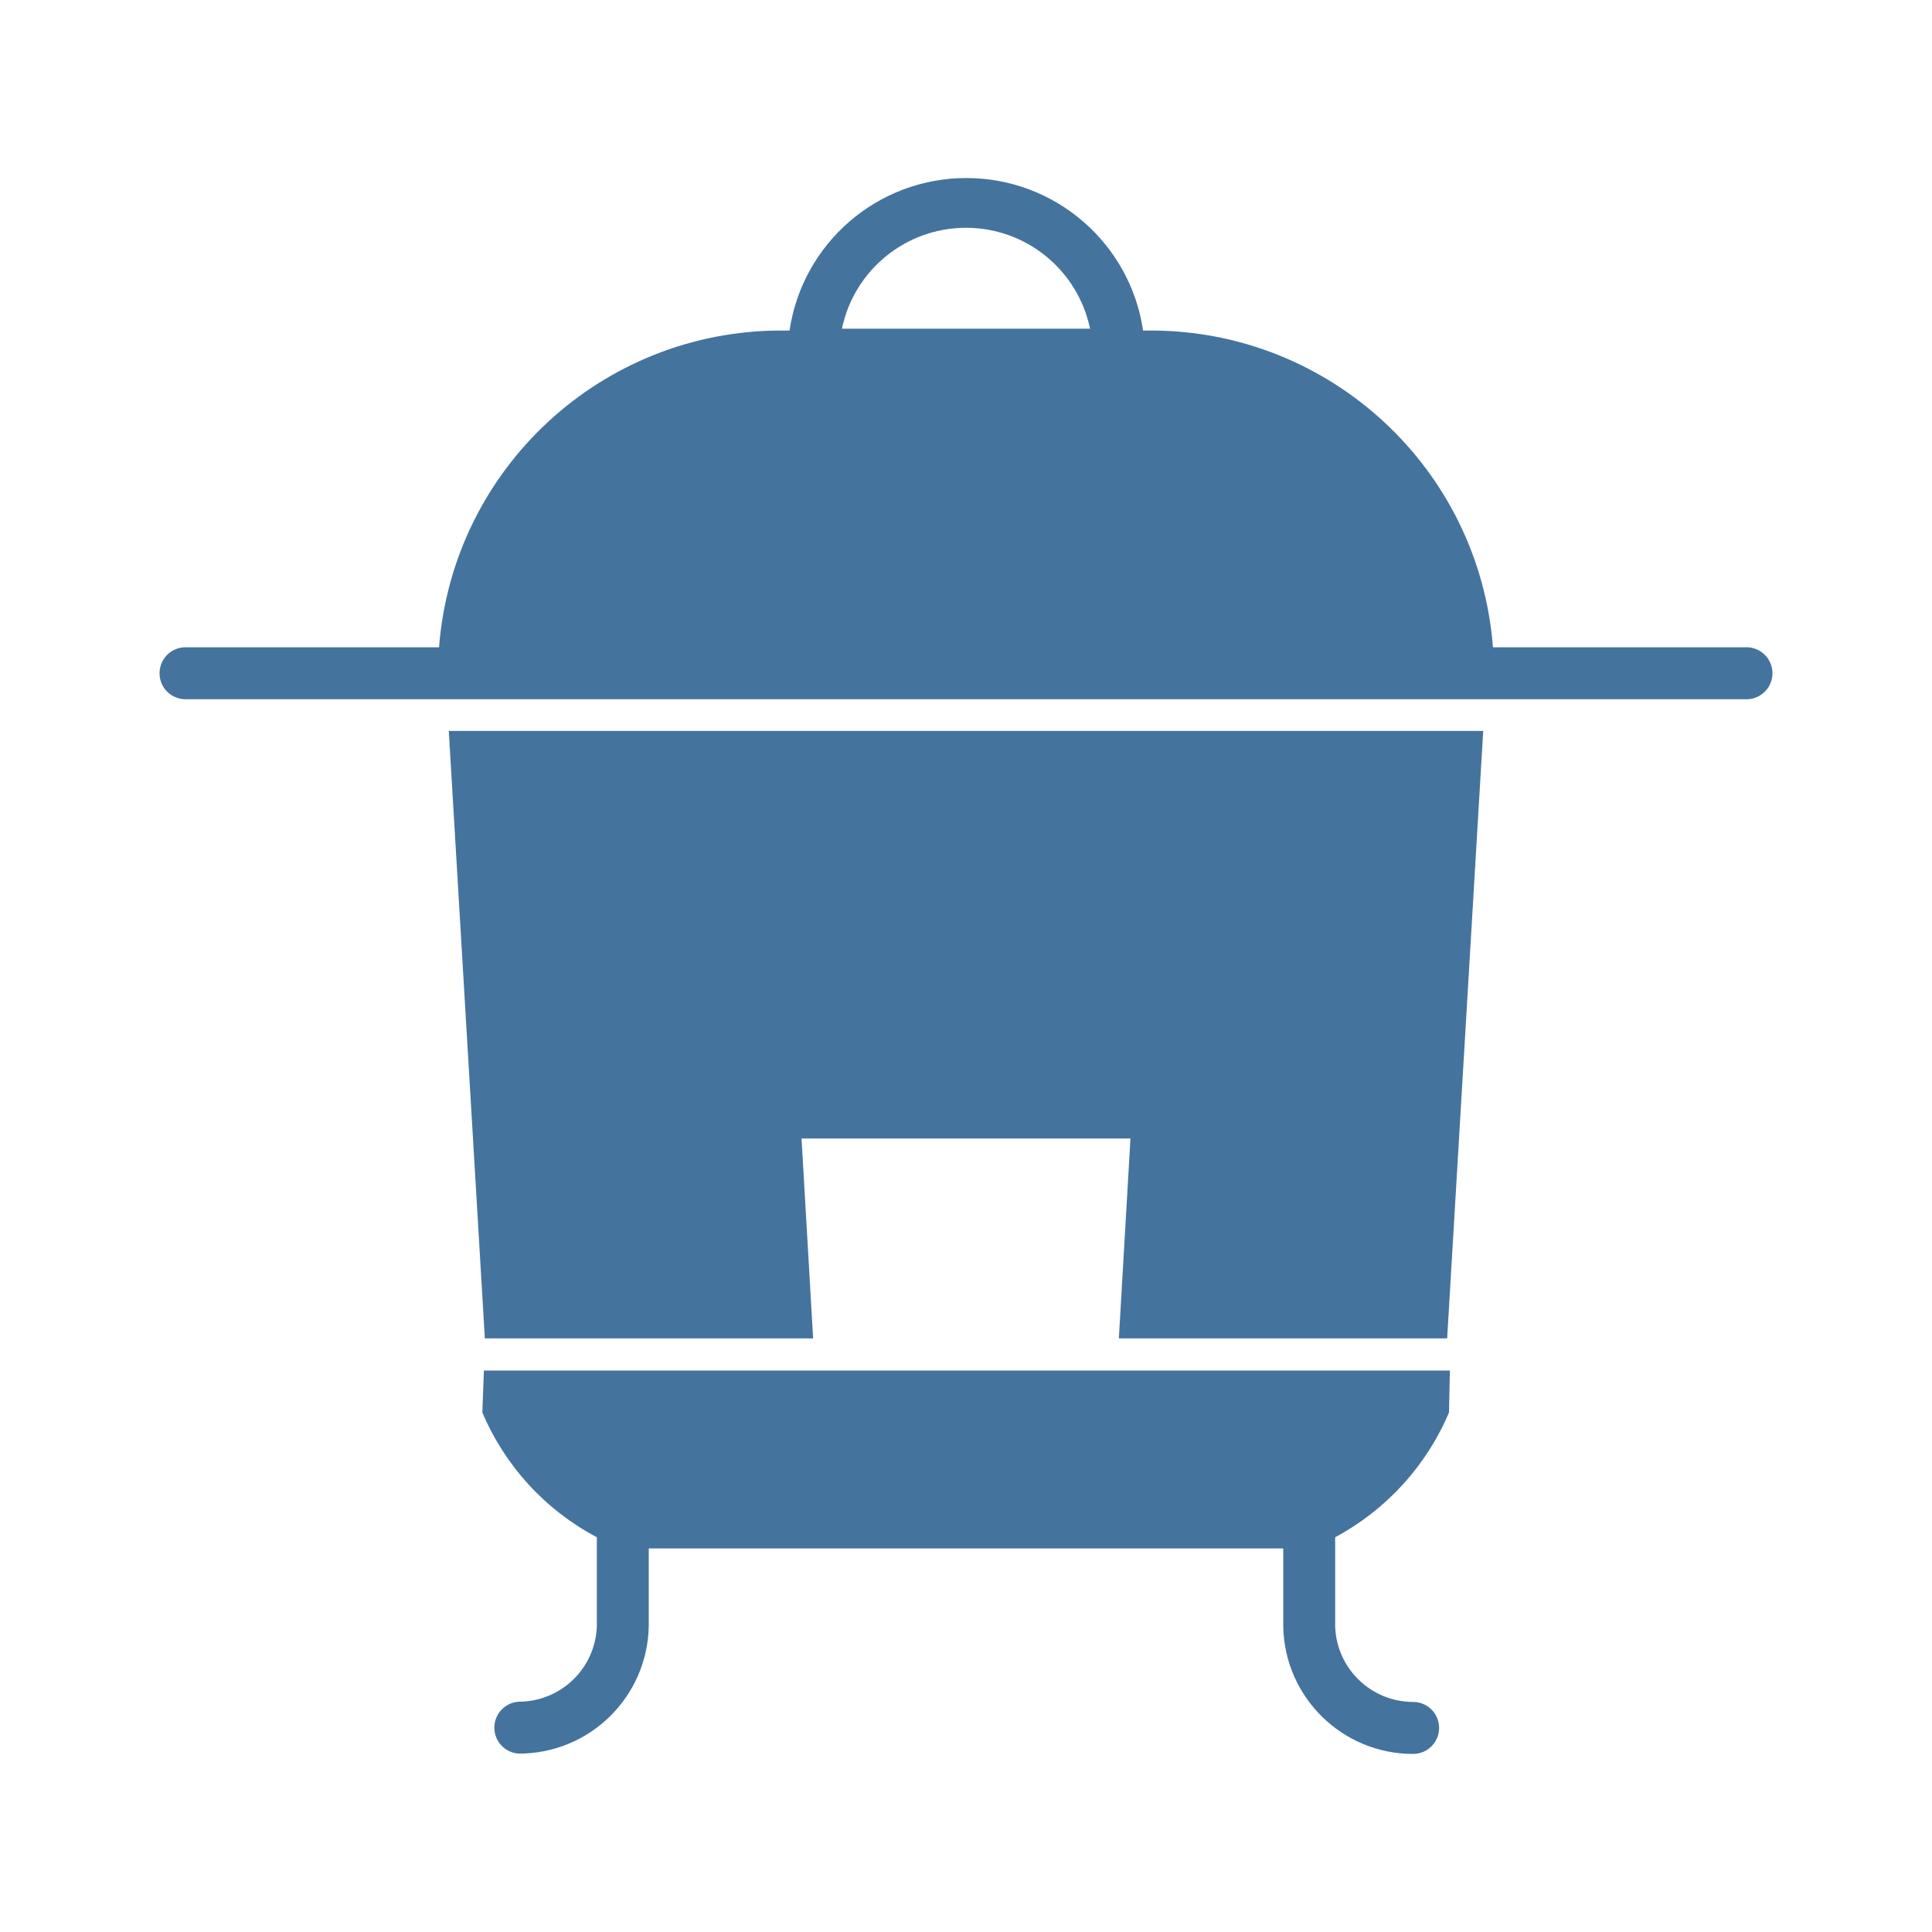
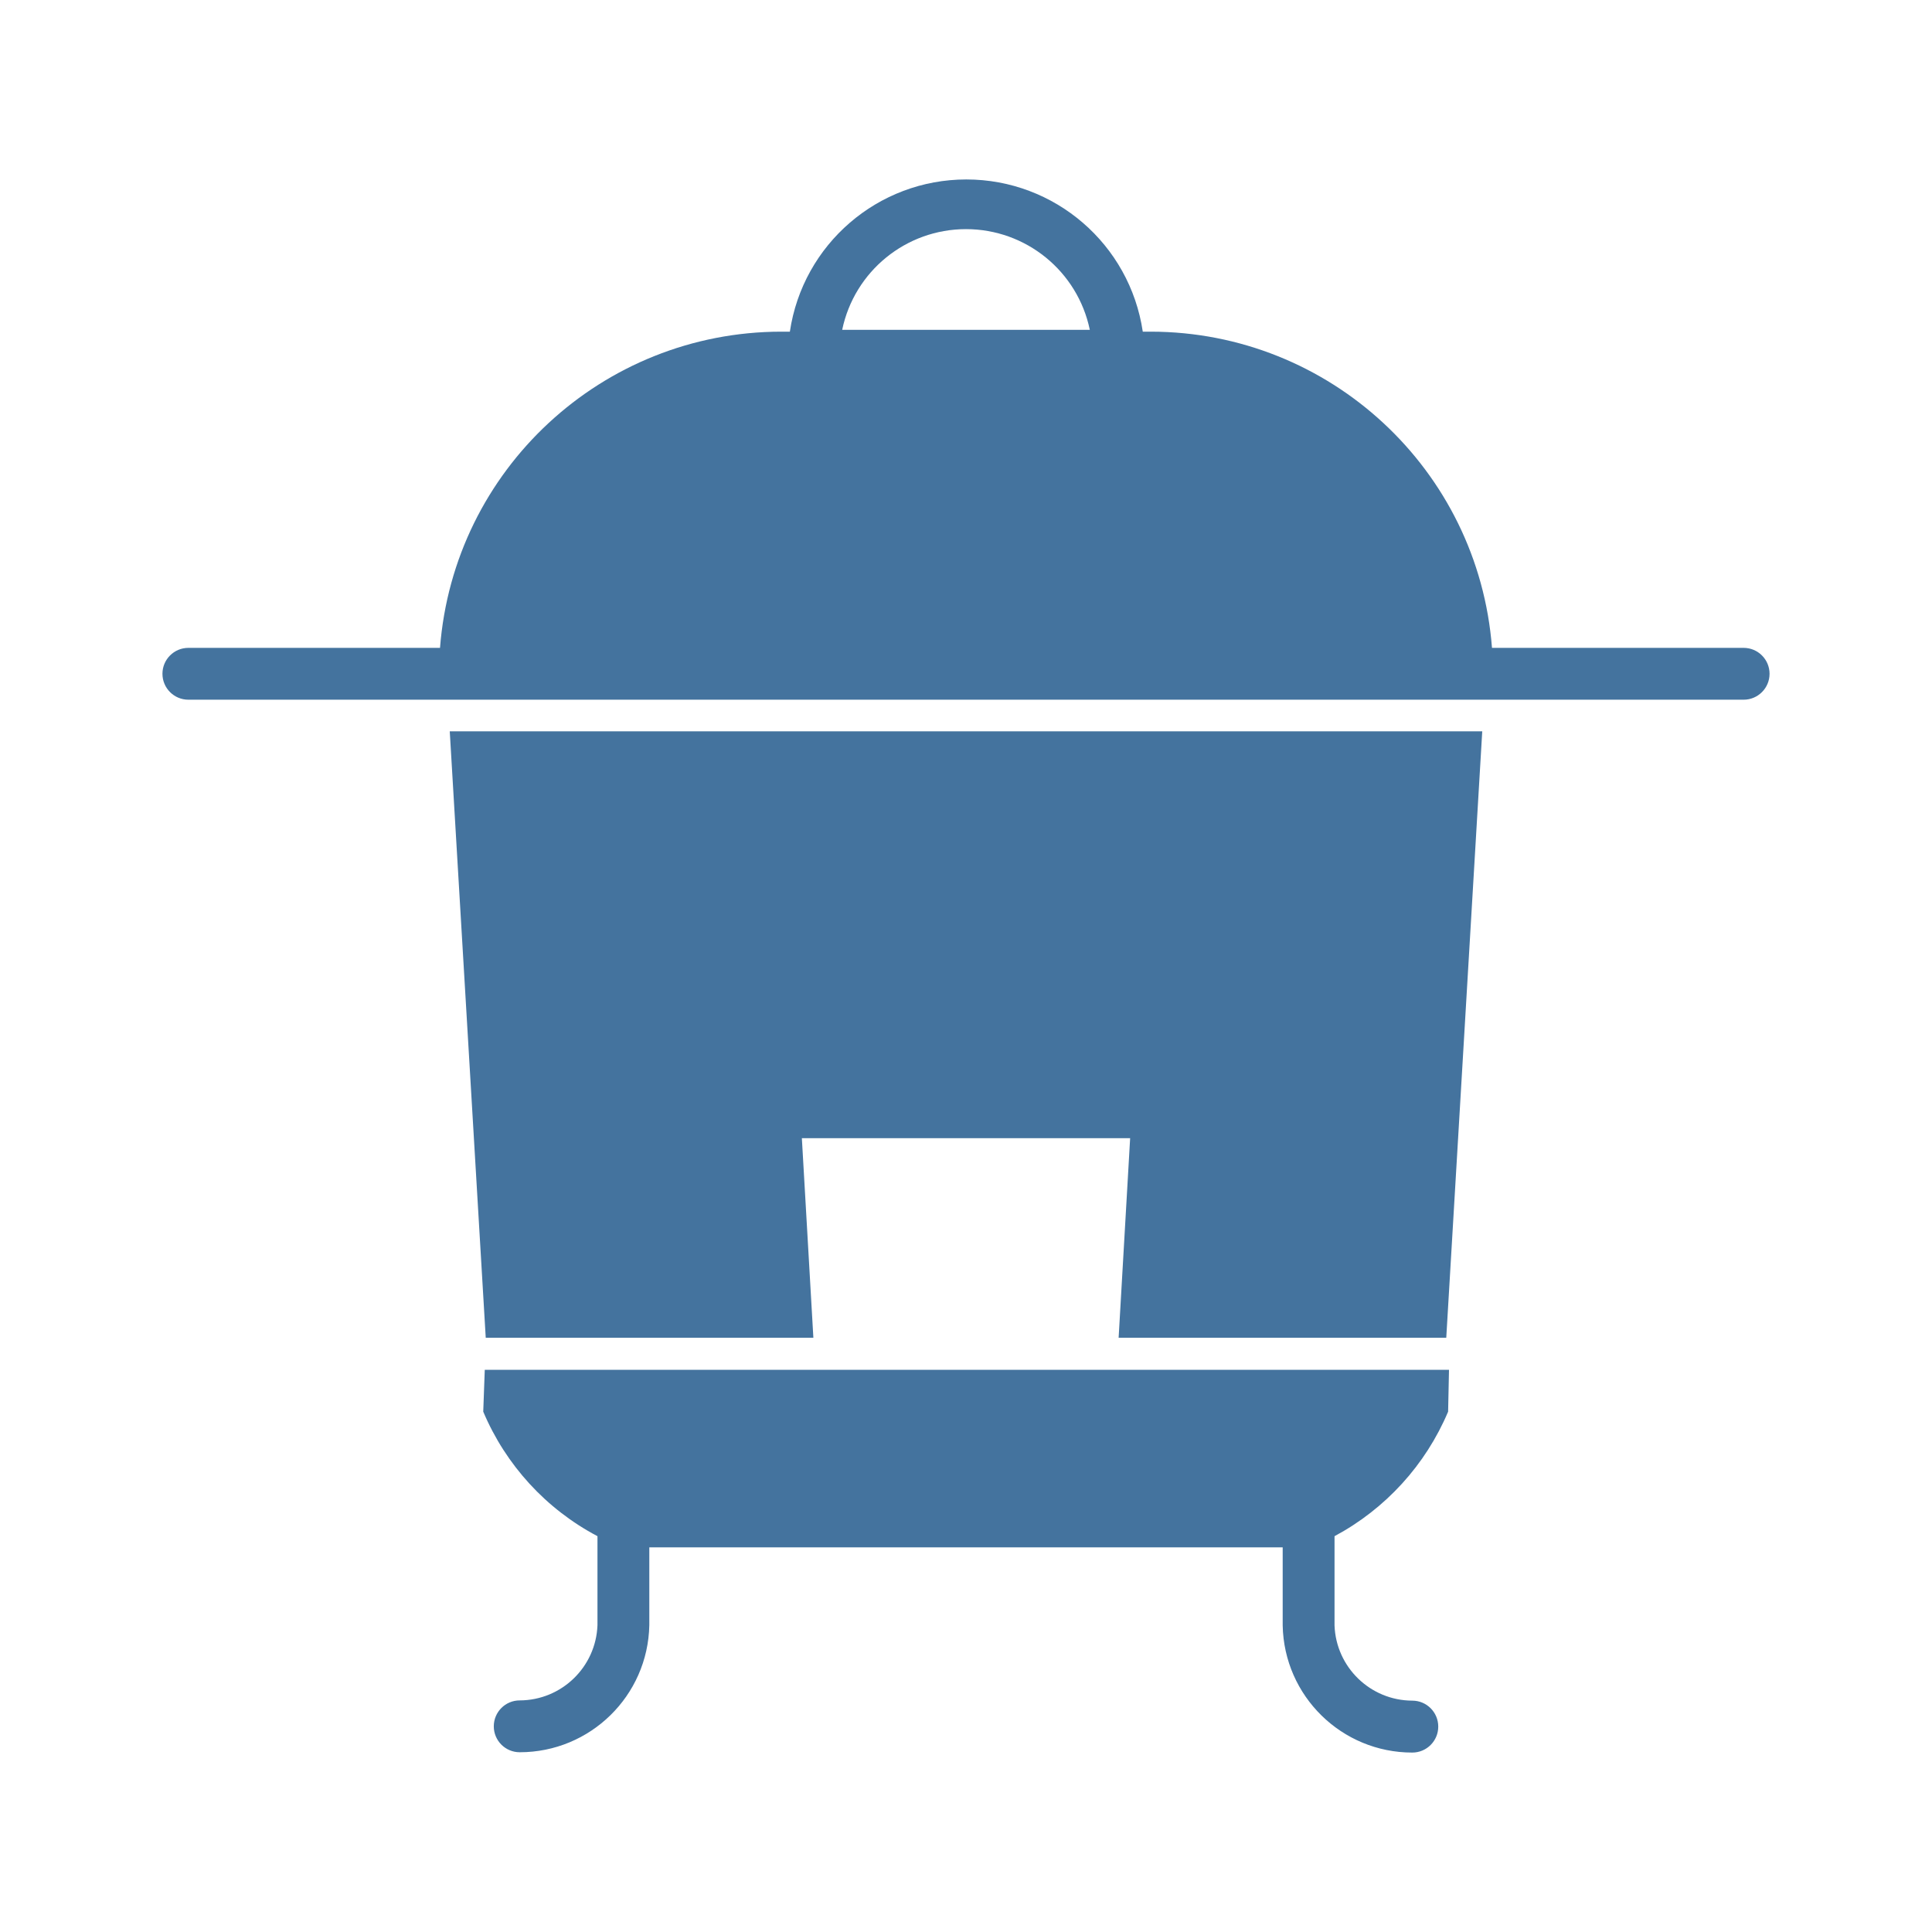
<svg xmlns="http://www.w3.org/2000/svg" viewBox="0 0 24 24">
-   <path fill="#44739e" d="M6.023 16.626h4.078l-.144-2.483h4.086l-.144 2.483h4.078l.448-7.546H5.575Zm15.654-8.585h-3.131A4.263 4.263 0 0 0 14.3 4.106h-.1a2.22 2.22 0 0 0-4.392 0H9.7a4.263 4.263 0 0 0-4.246 3.935H2.323a.323.323 0 1 0 0 .645h19.354a.323.323 0 1 0 0-.645M10.459 4.083a1.574 1.574 0 0 1 3.082 0ZM5.992 17.546a3.13 3.13 0 0 0 1.422 1.55v1.107a.97.97 0 0 1-.968.936.323.323 0 0 0 0 .645 1.613 1.613 0 0 0 1.613-1.581v-.968h7.882v.971a1.613 1.613 0 0 0 1.613 1.582.323.323 0 0 0 0-.646.97.97 0 0 1-.968-.936v-1.11A3.15 3.15 0 0 0 18 17.546l.011-.521h-12Z" />
+   <path fill="#44739e" d="M6.034 16.618h4.07l-.143-2.479h4.078l-.143 2.479h4.07l.447-7.533H5.587Zm15.626-8.57h-3.126a4.255 4.255 0 0 0-4.238-3.928h-.1a2.216 2.216 0 0 0-4.384 0h-.108a4.255 4.255 0 0 0-4.238 3.928H2.34a.322.322 0 1 0 0 .644h19.32a.322.322 0 1 0 0-.644M10.462 4.097a1.571 1.571 0 0 1 3.076 0ZM6.003 17.536a3.12 3.12 0 0 0 1.419 1.547v1.106a.97.97 0 0 1-.966.934.322.322 0 0 0 0 .644 1.61 1.61 0 0 0 1.61-1.578v-.967h7.868v.97a1.61 1.61 0 0 0 1.61 1.579.322.322 0 0 0 0-.645.97.97 0 0 1-.966-.934v-1.109a3.14 3.14 0 0 0 1.411-1.547l.011-.52H6.022Z" />
</svg>
